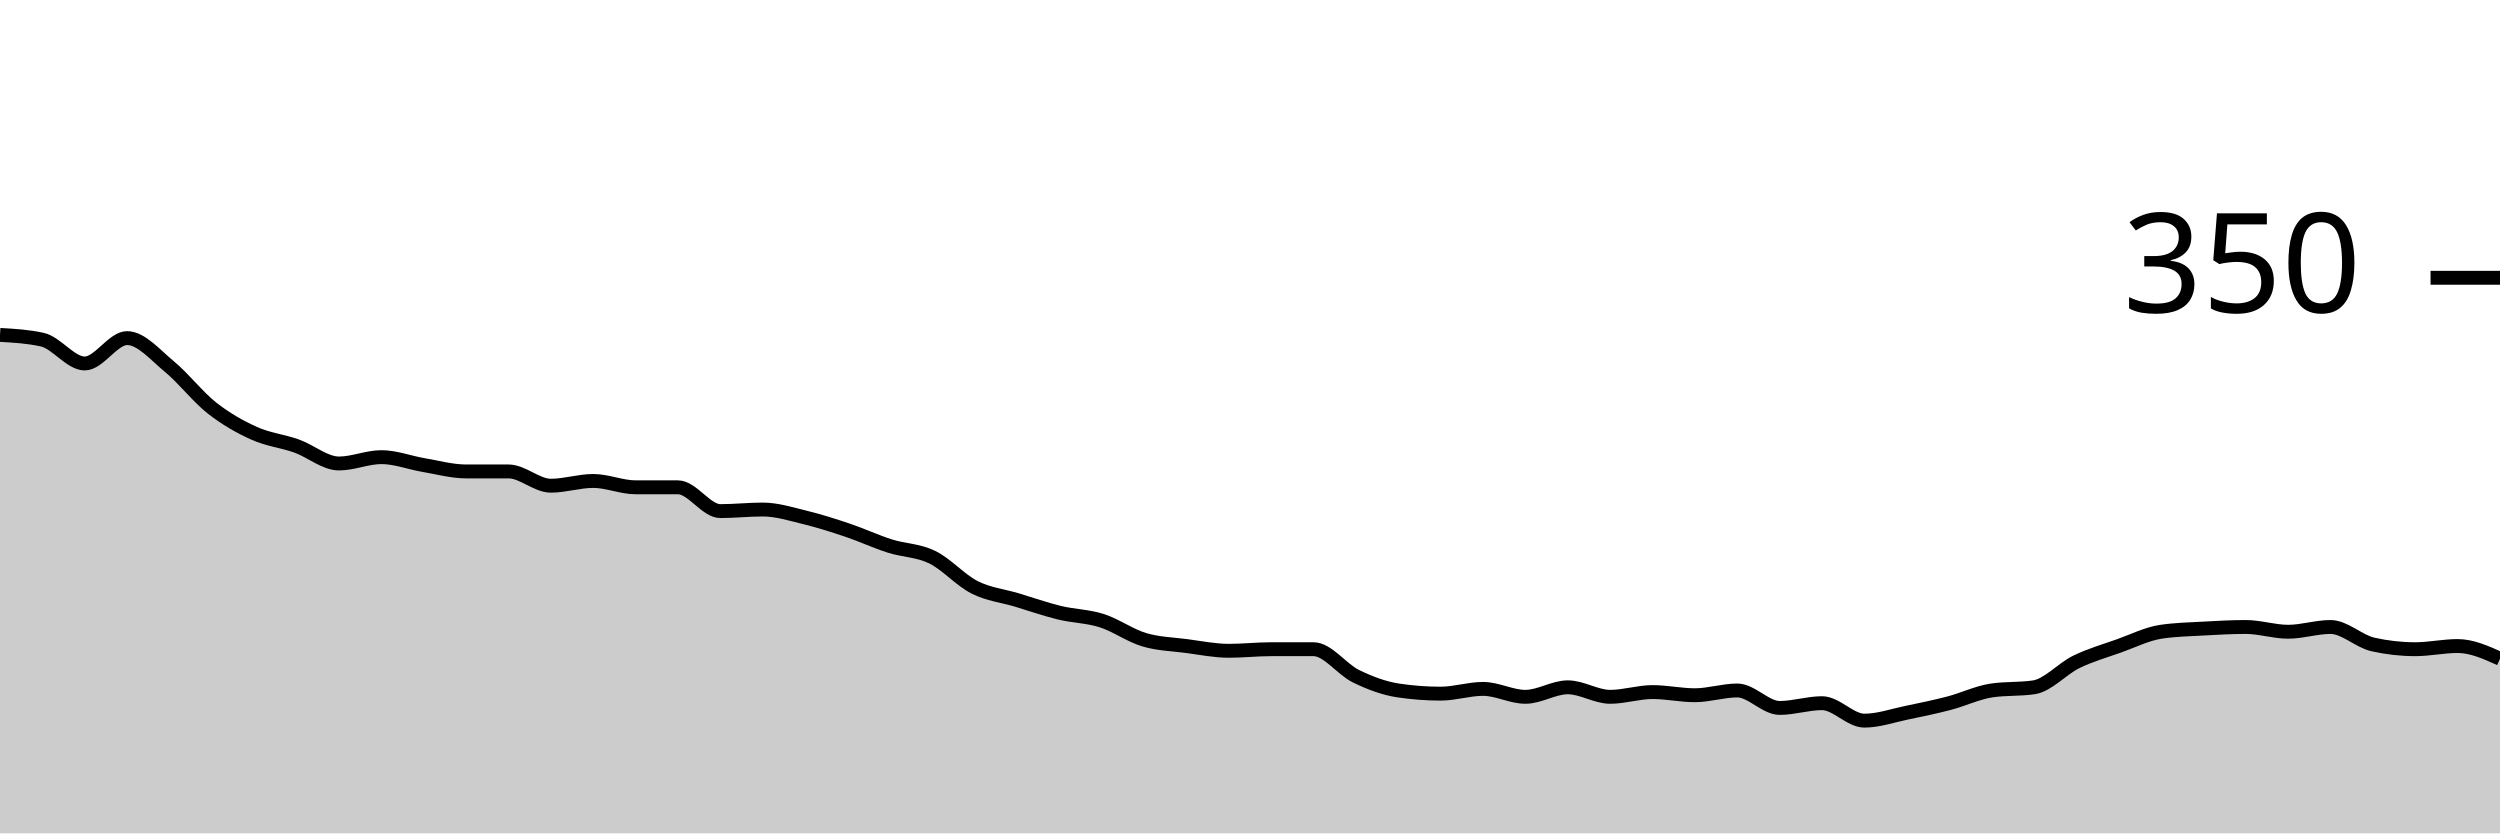
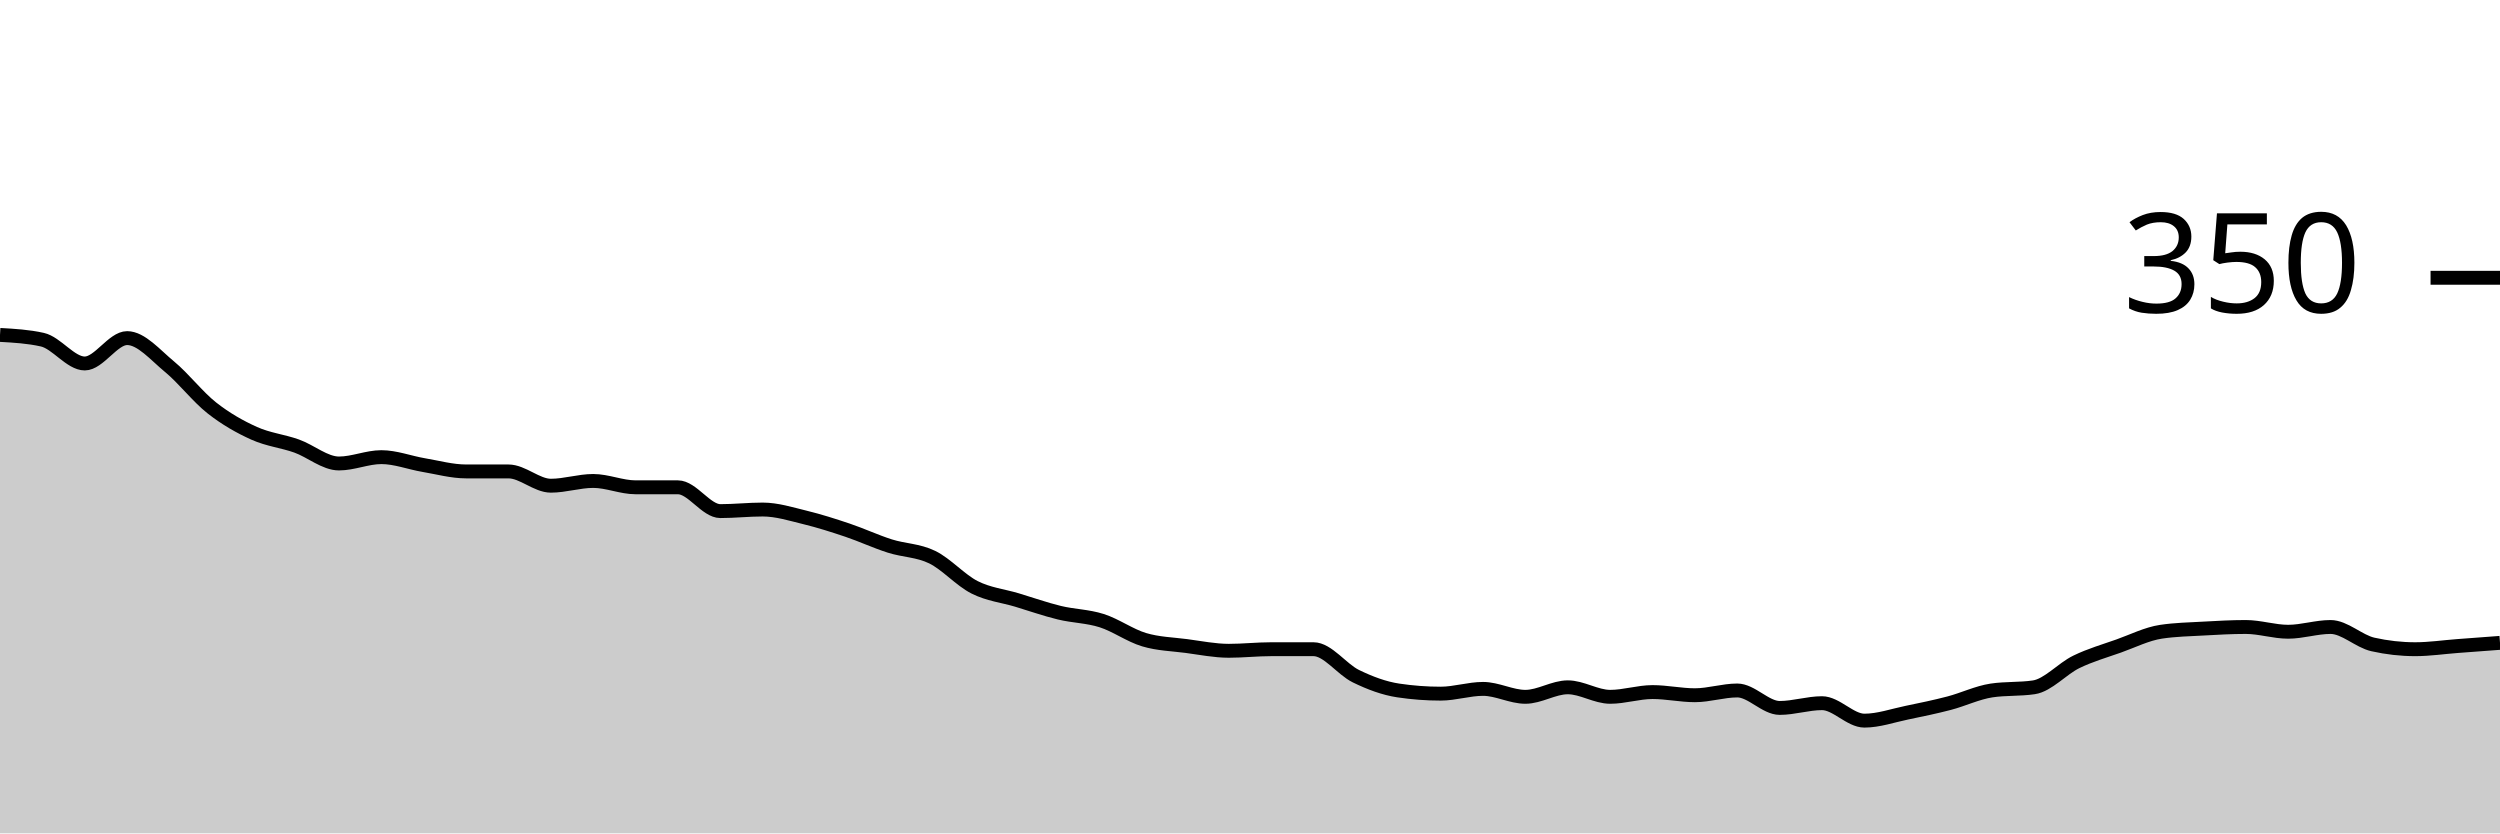
<svg xmlns="http://www.w3.org/2000/svg" viewBox="0 0 180 60">
  <g transform="translate(0,20)">
-     <path class="area" fill="rgba(0, 0, 0, 0.2)" d="M0,4.114C1.017,4.171,2.034,4.229,3.051,4.457C4.068,4.686,5.085,6.171,6.102,6.171C7.119,6.171,8.136,4.343,9.153,4.343C10.169,4.343,11.186,5.562,12.203,6.4C13.22,7.238,14.237,8.571,15.254,9.371C16.271,10.171,17.288,10.743,18.305,11.2C19.322,11.657,20.339,11.752,21.356,12.114C22.373,12.476,23.39,13.371,24.407,13.371C25.424,13.371,26.441,12.914,27.458,12.914C28.475,12.914,29.492,13.314,30.508,13.486C31.525,13.657,32.542,13.943,33.559,13.943C34.576,13.943,35.593,13.943,36.61,13.943C37.627,13.943,38.644,14.971,39.661,14.971C40.678,14.971,41.695,14.629,42.712,14.629C43.729,14.629,44.746,15.086,45.763,15.086C46.78,15.086,47.797,15.086,48.814,15.086C49.831,15.086,50.847,16.8,51.864,16.8C52.881,16.8,53.898,16.686,54.915,16.686C55.932,16.686,56.949,17.01,57.966,17.257C58.983,17.505,60,17.829,61.017,18.171C62.034,18.514,63.051,18.99,64.068,19.314C65.085,19.638,66.102,19.619,67.119,20.114C68.136,20.61,69.153,21.771,70.169,22.286C71.186,22.8,72.203,22.895,73.22,23.2C74.237,23.505,75.254,23.867,76.271,24.114C77.288,24.362,78.305,24.362,79.322,24.686C80.339,25.01,81.356,25.752,82.373,26.057C83.39,26.362,84.407,26.381,85.424,26.514C86.441,26.648,87.458,26.857,88.475,26.857C89.492,26.857,90.508,26.743,91.525,26.743C92.542,26.743,93.559,26.743,94.576,26.743C95.593,26.743,96.61,28.19,97.627,28.686C98.644,29.181,99.661,29.562,100.678,29.714C101.695,29.867,102.712,29.943,103.729,29.943C104.746,29.943,105.763,29.6,106.78,29.6C107.797,29.6,108.814,30.171,109.831,30.171C110.847,30.171,111.864,29.486,112.881,29.486C113.898,29.486,114.915,30.171,115.932,30.171C116.949,30.171,117.966,29.829,118.983,29.829C120,29.829,121.017,30.057,122.034,30.057C123.051,30.057,124.068,29.714,125.085,29.714C126.102,29.714,127.119,30.971,128.136,30.971C129.153,30.971,130.169,30.629,131.186,30.629C132.203,30.629,133.22,31.886,134.237,31.886C135.254,31.886,136.271,31.524,137.288,31.314C138.305,31.105,139.322,30.895,140.339,30.629C141.356,30.362,142.373,29.867,143.39,29.714C144.407,29.562,145.424,29.638,146.441,29.486C147.458,29.333,148.475,28.152,149.492,27.657C150.508,27.162,151.525,26.876,152.542,26.514C153.559,26.152,154.576,25.638,155.593,25.486C156.61,25.333,157.627,25.314,158.644,25.257C159.661,25.2,160.678,25.143,161.695,25.143C162.712,25.143,163.729,25.486,164.746,25.486C165.763,25.486,166.78,25.143,167.797,25.143C168.814,25.143,169.831,26.171,170.847,26.4C171.864,26.629,172.881,26.743,173.898,26.743C174.915,26.743,175.932,26.514,176.949,26.514C177.966,26.514,178.983,26.971,180,27.429L180,40C178.983,40,177.966,40,176.949,40C175.932,40,174.915,40,173.898,40C172.881,40,171.864,40,170.847,40C169.831,40,168.814,40,167.797,40C166.78,40,165.763,40,164.746,40C163.729,40,162.712,40,161.695,40C160.678,40,159.661,40,158.644,40C157.627,40,156.61,40,155.593,40C154.576,40,153.559,40,152.542,40C151.525,40,150.508,40,149.492,40C148.475,40,147.458,40,146.441,40C145.424,40,144.407,40,143.39,40C142.373,40,141.356,40,140.339,40C139.322,40,138.305,40,137.288,40C136.271,40,135.254,40,134.237,40C133.22,40,132.203,40,131.186,40C130.169,40,129.153,40,128.136,40C127.119,40,126.102,40,125.085,40C124.068,40,123.051,40,122.034,40C121.017,40,120,40,118.983,40C117.966,40,116.949,40,115.932,40C114.915,40,113.898,40,112.881,40C111.864,40,110.847,40,109.831,40C108.814,40,107.797,40,106.78,40C105.763,40,104.746,40,103.729,40C102.712,40,101.695,40,100.678,40C99.661,40,98.644,40,97.627,40C96.61,40,95.593,40,94.576,40C93.559,40,92.542,40,91.525,40C90.508,40,89.492,40,88.475,40C87.458,40,86.441,40,85.424,40C84.407,40,83.39,40,82.373,40C81.356,40,80.339,40,79.322,40C78.305,40,77.288,40,76.271,40C75.254,40,74.237,40,73.22,40C72.203,40,71.186,40,70.169,40C69.153,40,68.136,40,67.119,40C66.102,40,65.085,40,64.068,40C63.051,40,62.034,40,61.017,40C60,40,58.983,40,57.966,40C56.949,40,55.932,40,54.915,40C53.898,40,52.881,40,51.864,40C50.847,40,49.831,40,48.814,40C47.797,40,46.78,40,45.763,40C44.746,40,43.729,40,42.712,40C41.695,40,40.678,40,39.661,40C38.644,40,37.627,40,36.61,40C35.593,40,34.576,40,33.559,40C32.542,40,31.525,40,30.508,40C29.492,40,28.475,40,27.458,40C26.441,40,25.424,40,24.407,40C23.39,40,22.373,40,21.356,40C20.339,40,19.322,40,18.305,40C17.288,40,16.271,40,15.254,40C14.237,40,13.22,40,12.203,40C11.186,40,10.169,40,9.153,40C8.136,40,7.119,40,6.102,40C5.085,40,4.068,40,3.051,40C2.034,40,1.017,40,0,40Z" />
-     <path class="line" stroke="black" fill="none" d="M0,4.114C1.017,4.171,2.034,4.229,3.051,4.457C4.068,4.686,5.085,6.171,6.102,6.171C7.119,6.171,8.136,4.343,9.153,4.343C10.169,4.343,11.186,5.562,12.203,6.4C13.22,7.238,14.237,8.571,15.254,9.371C16.271,10.171,17.288,10.743,18.305,11.2C19.322,11.657,20.339,11.752,21.356,12.114C22.373,12.476,23.39,13.371,24.407,13.371C25.424,13.371,26.441,12.914,27.458,12.914C28.475,12.914,29.492,13.314,30.508,13.486C31.525,13.657,32.542,13.943,33.559,13.943C34.576,13.943,35.593,13.943,36.61,13.943C37.627,13.943,38.644,14.971,39.661,14.971C40.678,14.971,41.695,14.629,42.712,14.629C43.729,14.629,44.746,15.086,45.763,15.086C46.78,15.086,47.797,15.086,48.814,15.086C49.831,15.086,50.847,16.8,51.864,16.8C52.881,16.8,53.898,16.686,54.915,16.686C55.932,16.686,56.949,17.01,57.966,17.257C58.983,17.505,60,17.829,61.017,18.171C62.034,18.514,63.051,18.99,64.068,19.314C65.085,19.638,66.102,19.619,67.119,20.114C68.136,20.61,69.153,21.771,70.169,22.286C71.186,22.8,72.203,22.895,73.22,23.2C74.237,23.505,75.254,23.867,76.271,24.114C77.288,24.362,78.305,24.362,79.322,24.686C80.339,25.01,81.356,25.752,82.373,26.057C83.39,26.362,84.407,26.381,85.424,26.514C86.441,26.648,87.458,26.857,88.475,26.857C89.492,26.857,90.508,26.743,91.525,26.743C92.542,26.743,93.559,26.743,94.576,26.743C95.593,26.743,96.61,28.19,97.627,28.686C98.644,29.181,99.661,29.562,100.678,29.714C101.695,29.867,102.712,29.943,103.729,29.943C104.746,29.943,105.763,29.6,106.78,29.6C107.797,29.6,108.814,30.171,109.831,30.171C110.847,30.171,111.864,29.486,112.881,29.486C113.898,29.486,114.915,30.171,115.932,30.171C116.949,30.171,117.966,29.829,118.983,29.829C120,29.829,121.017,30.057,122.034,30.057C123.051,30.057,124.068,29.714,125.085,29.714C126.102,29.714,127.119,30.971,128.136,30.971C129.153,30.971,130.169,30.629,131.186,30.629C132.203,30.629,133.22,31.886,134.237,31.886C135.254,31.886,136.271,31.524,137.288,31.314C138.305,31.105,139.322,30.895,140.339,30.629C141.356,30.362,142.373,29.867,143.39,29.714C144.407,29.562,145.424,29.638,146.441,29.486C147.458,29.333,148.475,28.152,149.492,27.657C150.508,27.162,151.525,26.876,152.542,26.514C153.559,26.152,154.576,25.638,155.593,25.486C156.61,25.333,157.627,25.314,158.644,25.257C159.661,25.2,160.678,25.143,161.695,25.143C162.712,25.143,163.729,25.486,164.746,25.486C165.763,25.486,166.78,25.143,167.797,25.143C168.814,25.143,169.831,26.171,170.847,26.4C171.864,26.629,172.881,26.743,173.898,26.743C174.915,26.743,175.932,26.514,176.949,26.514C177.966,26.514,178.983,26.971,180,27.429" />
+     <path class="area" fill="rgba(0, 0, 0, 0.2)" d="M0,4.114C1.017,4.171,2.034,4.229,3.051,4.457C4.068,4.686,5.085,6.171,6.102,6.171C7.119,6.171,8.136,4.343,9.153,4.343C10.169,4.343,11.186,5.562,12.203,6.4C13.22,7.238,14.237,8.571,15.254,9.371C16.271,10.171,17.288,10.743,18.305,11.2C19.322,11.657,20.339,11.752,21.356,12.114C22.373,12.476,23.39,13.371,24.407,13.371C25.424,13.371,26.441,12.914,27.458,12.914C28.475,12.914,29.492,13.314,30.508,13.486C31.525,13.657,32.542,13.943,33.559,13.943C34.576,13.943,35.593,13.943,36.61,13.943C37.627,13.943,38.644,14.971,39.661,14.971C40.678,14.971,41.695,14.629,42.712,14.629C43.729,14.629,44.746,15.086,45.763,15.086C46.78,15.086,47.797,15.086,48.814,15.086C49.831,15.086,50.847,16.8,51.864,16.8C52.881,16.8,53.898,16.686,54.915,16.686C55.932,16.686,56.949,17.01,57.966,17.257C58.983,17.505,60,17.829,61.017,18.171C62.034,18.514,63.051,18.99,64.068,19.314C65.085,19.638,66.102,19.619,67.119,20.114C68.136,20.61,69.153,21.771,70.169,22.286C71.186,22.8,72.203,22.895,73.22,23.2C74.237,23.505,75.254,23.867,76.271,24.114C77.288,24.362,78.305,24.362,79.322,24.686C80.339,25.01,81.356,25.752,82.373,26.057C83.39,26.362,84.407,26.381,85.424,26.514C86.441,26.648,87.458,26.857,88.475,26.857C89.492,26.857,90.508,26.743,91.525,26.743C92.542,26.743,93.559,26.743,94.576,26.743C95.593,26.743,96.61,28.19,97.627,28.686C98.644,29.181,99.661,29.562,100.678,29.714C101.695,29.867,102.712,29.943,103.729,29.943C104.746,29.943,105.763,29.6,106.78,29.6C107.797,29.6,108.814,30.171,109.831,30.171C110.847,30.171,111.864,29.486,112.881,29.486C113.898,29.486,114.915,30.171,115.932,30.171C116.949,30.171,117.966,29.829,118.983,29.829C120,29.829,121.017,30.057,122.034,30.057C123.051,30.057,124.068,29.714,125.085,29.714C126.102,29.714,127.119,30.971,128.136,30.971C129.153,30.971,130.169,30.629,131.186,30.629C132.203,30.629,133.22,31.886,134.237,31.886C135.254,31.886,136.271,31.524,137.288,31.314C138.305,31.105,139.322,30.895,140.339,30.629C141.356,30.362,142.373,29.867,143.39,29.714C144.407,29.562,145.424,29.638,146.441,29.486C147.458,29.333,148.475,28.152,149.492,27.657C150.508,27.162,151.525,26.876,152.542,26.514C153.559,26.152,154.576,25.638,155.593,25.486C156.61,25.333,157.627,25.314,158.644,25.257C159.661,25.2,160.678,25.143,161.695,25.143C162.712,25.143,163.729,25.486,164.746,25.486C165.763,25.486,166.78,25.143,167.797,25.143C168.814,25.143,169.831,26.171,170.847,26.4C171.864,26.629,172.881,26.743,173.898,26.743C174.915,26.743,175.932,26.59,176.949,26.514C177.966,26.438,178.983,26.362,180,26.286L180,40C178.983,40,177.966,40,176.949,40C175.932,40,174.915,40,173.898,40C172.881,40,171.864,40,170.847,40C169.831,40,168.814,40,167.797,40C166.78,40,165.763,40,164.746,40C163.729,40,162.712,40,161.695,40C160.678,40,159.661,40,158.644,40C157.627,40,156.61,40,155.593,40C154.576,40,153.559,40,152.542,40C151.525,40,150.508,40,149.492,40C148.475,40,147.458,40,146.441,40C145.424,40,144.407,40,143.39,40C142.373,40,141.356,40,140.339,40C139.322,40,138.305,40,137.288,40C136.271,40,135.254,40,134.237,40C133.22,40,132.203,40,131.186,40C130.169,40,129.153,40,128.136,40C127.119,40,126.102,40,125.085,40C124.068,40,123.051,40,122.034,40C121.017,40,120,40,118.983,40C117.966,40,116.949,40,115.932,40C114.915,40,113.898,40,112.881,40C111.864,40,110.847,40,109.831,40C108.814,40,107.797,40,106.78,40C105.763,40,104.746,40,103.729,40C102.712,40,101.695,40,100.678,40C99.661,40,98.644,40,97.627,40C96.61,40,95.593,40,94.576,40C93.559,40,92.542,40,91.525,40C90.508,40,89.492,40,88.475,40C87.458,40,86.441,40,85.424,40C84.407,40,83.39,40,82.373,40C81.356,40,80.339,40,79.322,40C78.305,40,77.288,40,76.271,40C75.254,40,74.237,40,73.22,40C72.203,40,71.186,40,70.169,40C69.153,40,68.136,40,67.119,40C66.102,40,65.085,40,64.068,40C63.051,40,62.034,40,61.017,40C60,40,58.983,40,57.966,40C56.949,40,55.932,40,54.915,40C53.898,40,52.881,40,51.864,40C50.847,40,49.831,40,48.814,40C47.797,40,46.78,40,45.763,40C44.746,40,43.729,40,42.712,40C41.695,40,40.678,40,39.661,40C38.644,40,37.627,40,36.61,40C35.593,40,34.576,40,33.559,40C32.542,40,31.525,40,30.508,40C29.492,40,28.475,40,27.458,40C26.441,40,25.424,40,24.407,40C23.39,40,22.373,40,21.356,40C20.339,40,19.322,40,18.305,40C17.288,40,16.271,40,15.254,40C14.237,40,13.22,40,12.203,40C11.186,40,10.169,40,9.153,40C8.136,40,7.119,40,6.102,40C5.085,40,4.068,40,3.051,40C2.034,40,1.017,40,0,40Z" />
+     <path class="line" stroke="black" fill="none" d="M0,4.114C1.017,4.171,2.034,4.229,3.051,4.457C4.068,4.686,5.085,6.171,6.102,6.171C7.119,6.171,8.136,4.343,9.153,4.343C10.169,4.343,11.186,5.562,12.203,6.4C13.22,7.238,14.237,8.571,15.254,9.371C16.271,10.171,17.288,10.743,18.305,11.2C19.322,11.657,20.339,11.752,21.356,12.114C22.373,12.476,23.39,13.371,24.407,13.371C25.424,13.371,26.441,12.914,27.458,12.914C28.475,12.914,29.492,13.314,30.508,13.486C31.525,13.657,32.542,13.943,33.559,13.943C34.576,13.943,35.593,13.943,36.61,13.943C37.627,13.943,38.644,14.971,39.661,14.971C40.678,14.971,41.695,14.629,42.712,14.629C43.729,14.629,44.746,15.086,45.763,15.086C46.78,15.086,47.797,15.086,48.814,15.086C49.831,15.086,50.847,16.8,51.864,16.8C52.881,16.8,53.898,16.686,54.915,16.686C55.932,16.686,56.949,17.01,57.966,17.257C58.983,17.505,60,17.829,61.017,18.171C62.034,18.514,63.051,18.99,64.068,19.314C65.085,19.638,66.102,19.619,67.119,20.114C68.136,20.61,69.153,21.771,70.169,22.286C71.186,22.8,72.203,22.895,73.22,23.2C74.237,23.505,75.254,23.867,76.271,24.114C77.288,24.362,78.305,24.362,79.322,24.686C80.339,25.01,81.356,25.752,82.373,26.057C83.39,26.362,84.407,26.381,85.424,26.514C86.441,26.648,87.458,26.857,88.475,26.857C89.492,26.857,90.508,26.743,91.525,26.743C92.542,26.743,93.559,26.743,94.576,26.743C95.593,26.743,96.61,28.19,97.627,28.686C98.644,29.181,99.661,29.562,100.678,29.714C101.695,29.867,102.712,29.943,103.729,29.943C104.746,29.943,105.763,29.6,106.78,29.6C107.797,29.6,108.814,30.171,109.831,30.171C110.847,30.171,111.864,29.486,112.881,29.486C113.898,29.486,114.915,30.171,115.932,30.171C116.949,30.171,117.966,29.829,118.983,29.829C120,29.829,121.017,30.057,122.034,30.057C123.051,30.057,124.068,29.714,125.085,29.714C126.102,29.714,127.119,30.971,128.136,30.971C129.153,30.971,130.169,30.629,131.186,30.629C132.203,30.629,133.22,31.886,134.237,31.886C135.254,31.886,136.271,31.524,137.288,31.314C138.305,31.105,139.322,30.895,140.339,30.629C141.356,30.362,142.373,29.867,143.39,29.714C144.407,29.562,145.424,29.638,146.441,29.486C147.458,29.333,148.475,28.152,149.492,27.657C150.508,27.162,151.525,26.876,152.542,26.514C153.559,26.152,154.576,25.638,155.593,25.486C156.61,25.333,157.627,25.314,158.644,25.257C159.661,25.2,160.678,25.143,161.695,25.143C162.712,25.143,163.729,25.486,164.746,25.486C165.763,25.486,166.78,25.143,167.797,25.143C168.814,25.143,169.831,26.171,170.847,26.4C171.864,26.629,172.881,26.743,173.898,26.743C174.915,26.743,175.932,26.59,176.949,26.514C177.966,26.438,178.983,26.362,180,26.286" />
    <path class="axis-ceiling" stroke-width="1" stroke="black" fill="none" d="M175,0L180,0" />
    <text class="axis-ceiling-label" font-family="sans-serif" text-anchor="end" font-size="10px" x="170" y="2.5">350</text>
  </g>
</svg>
